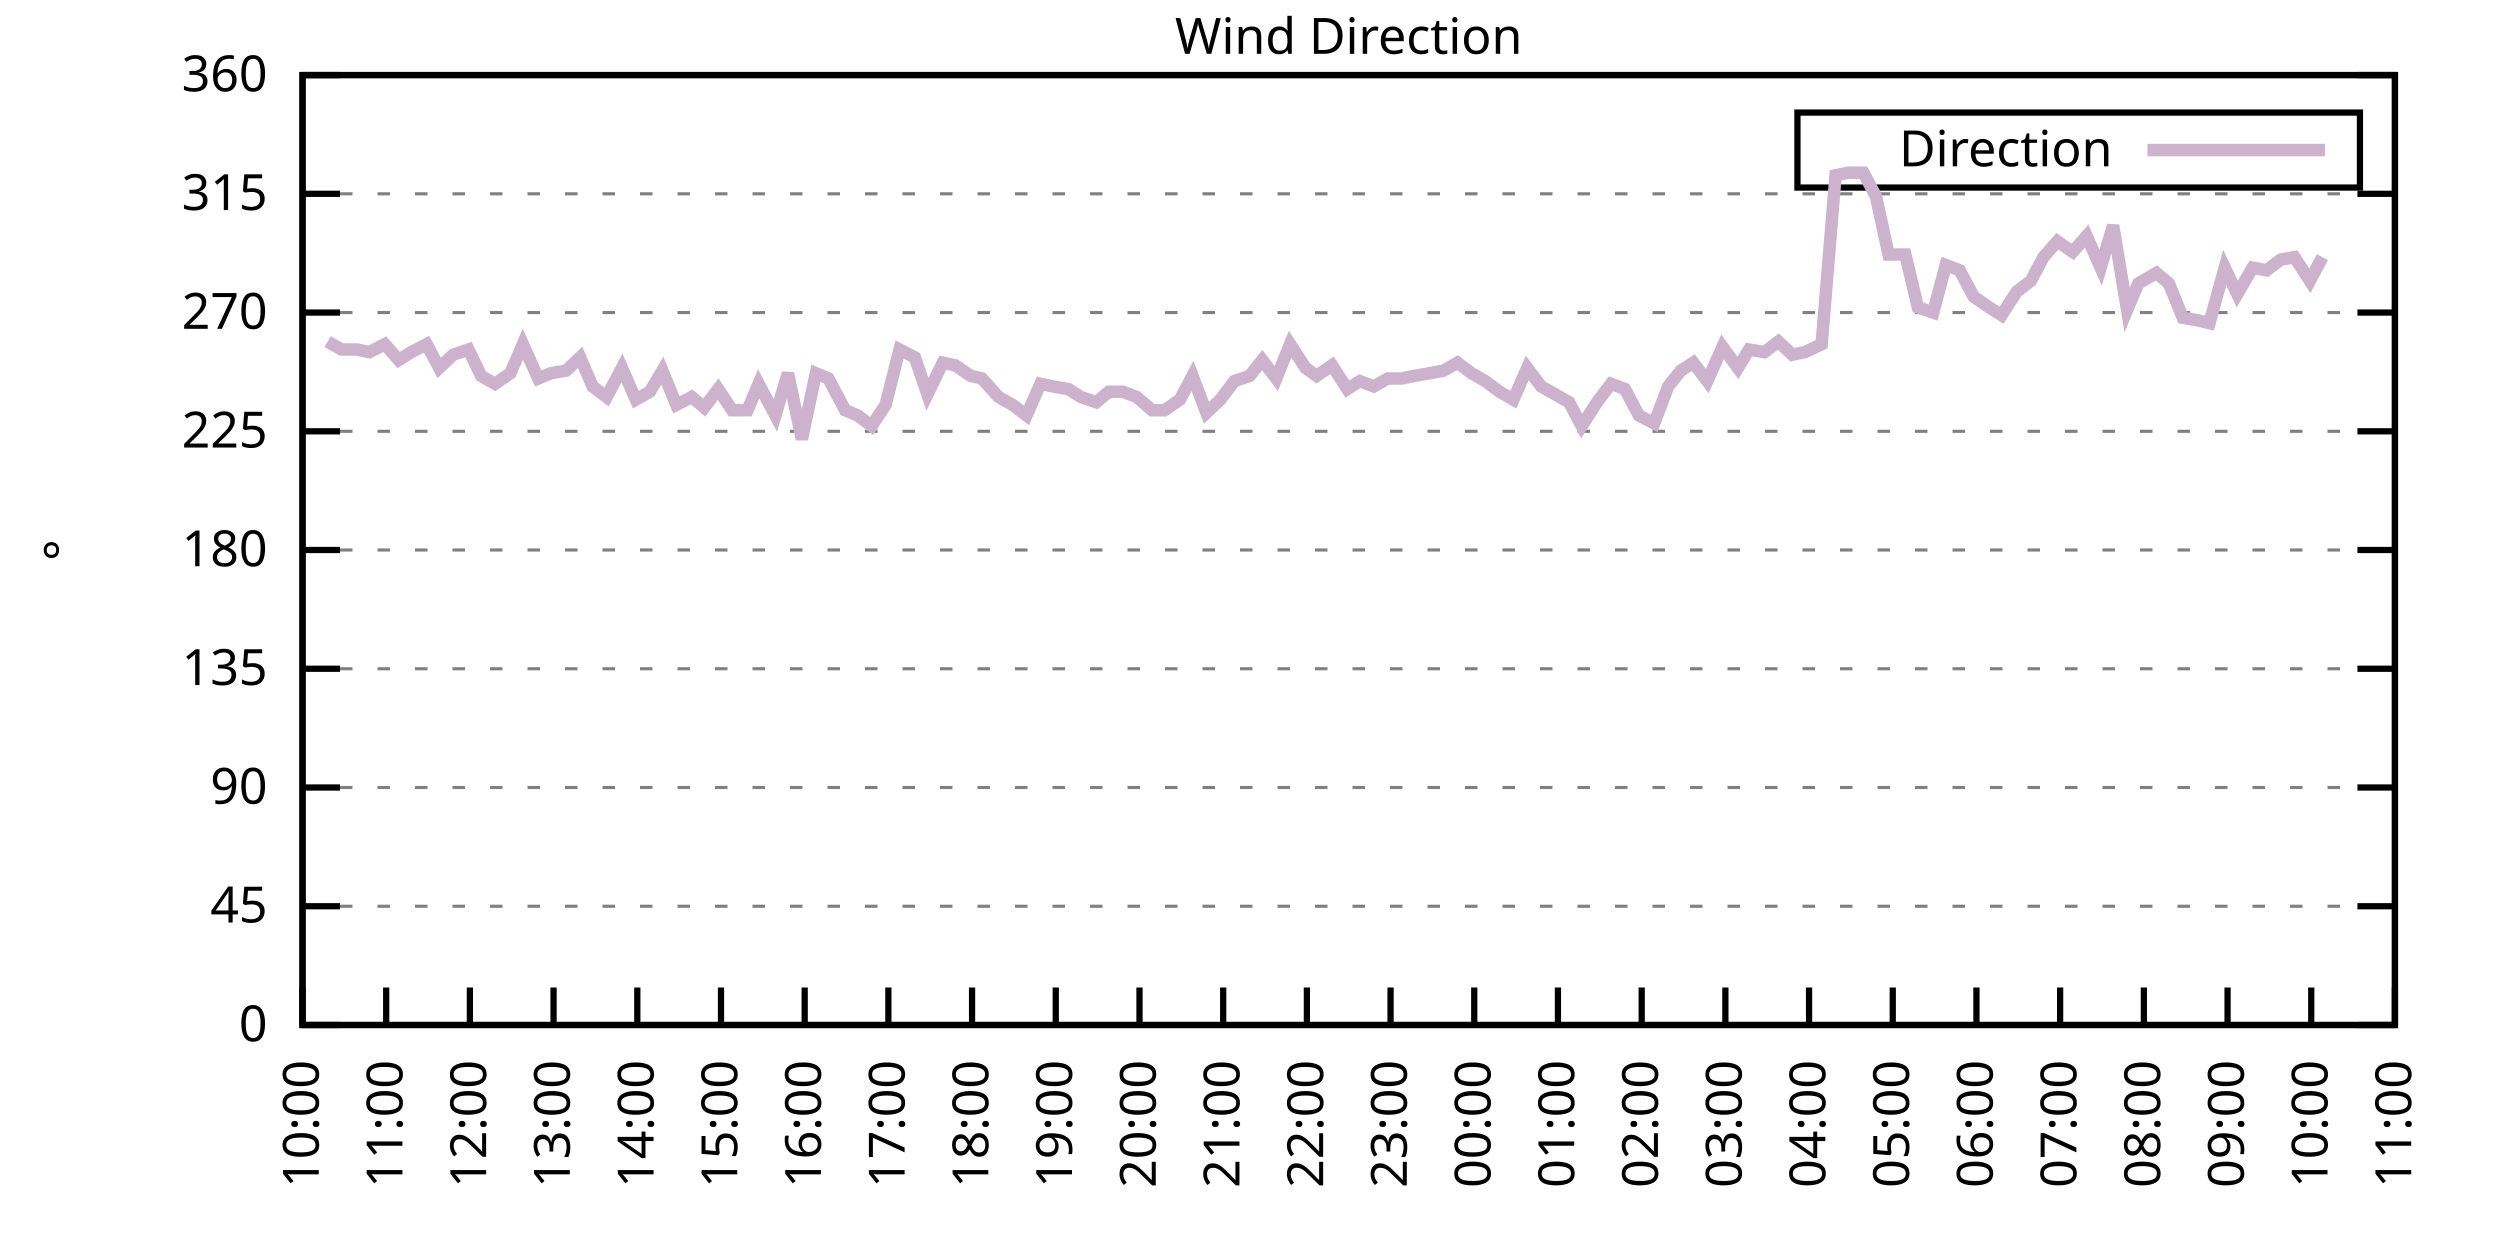
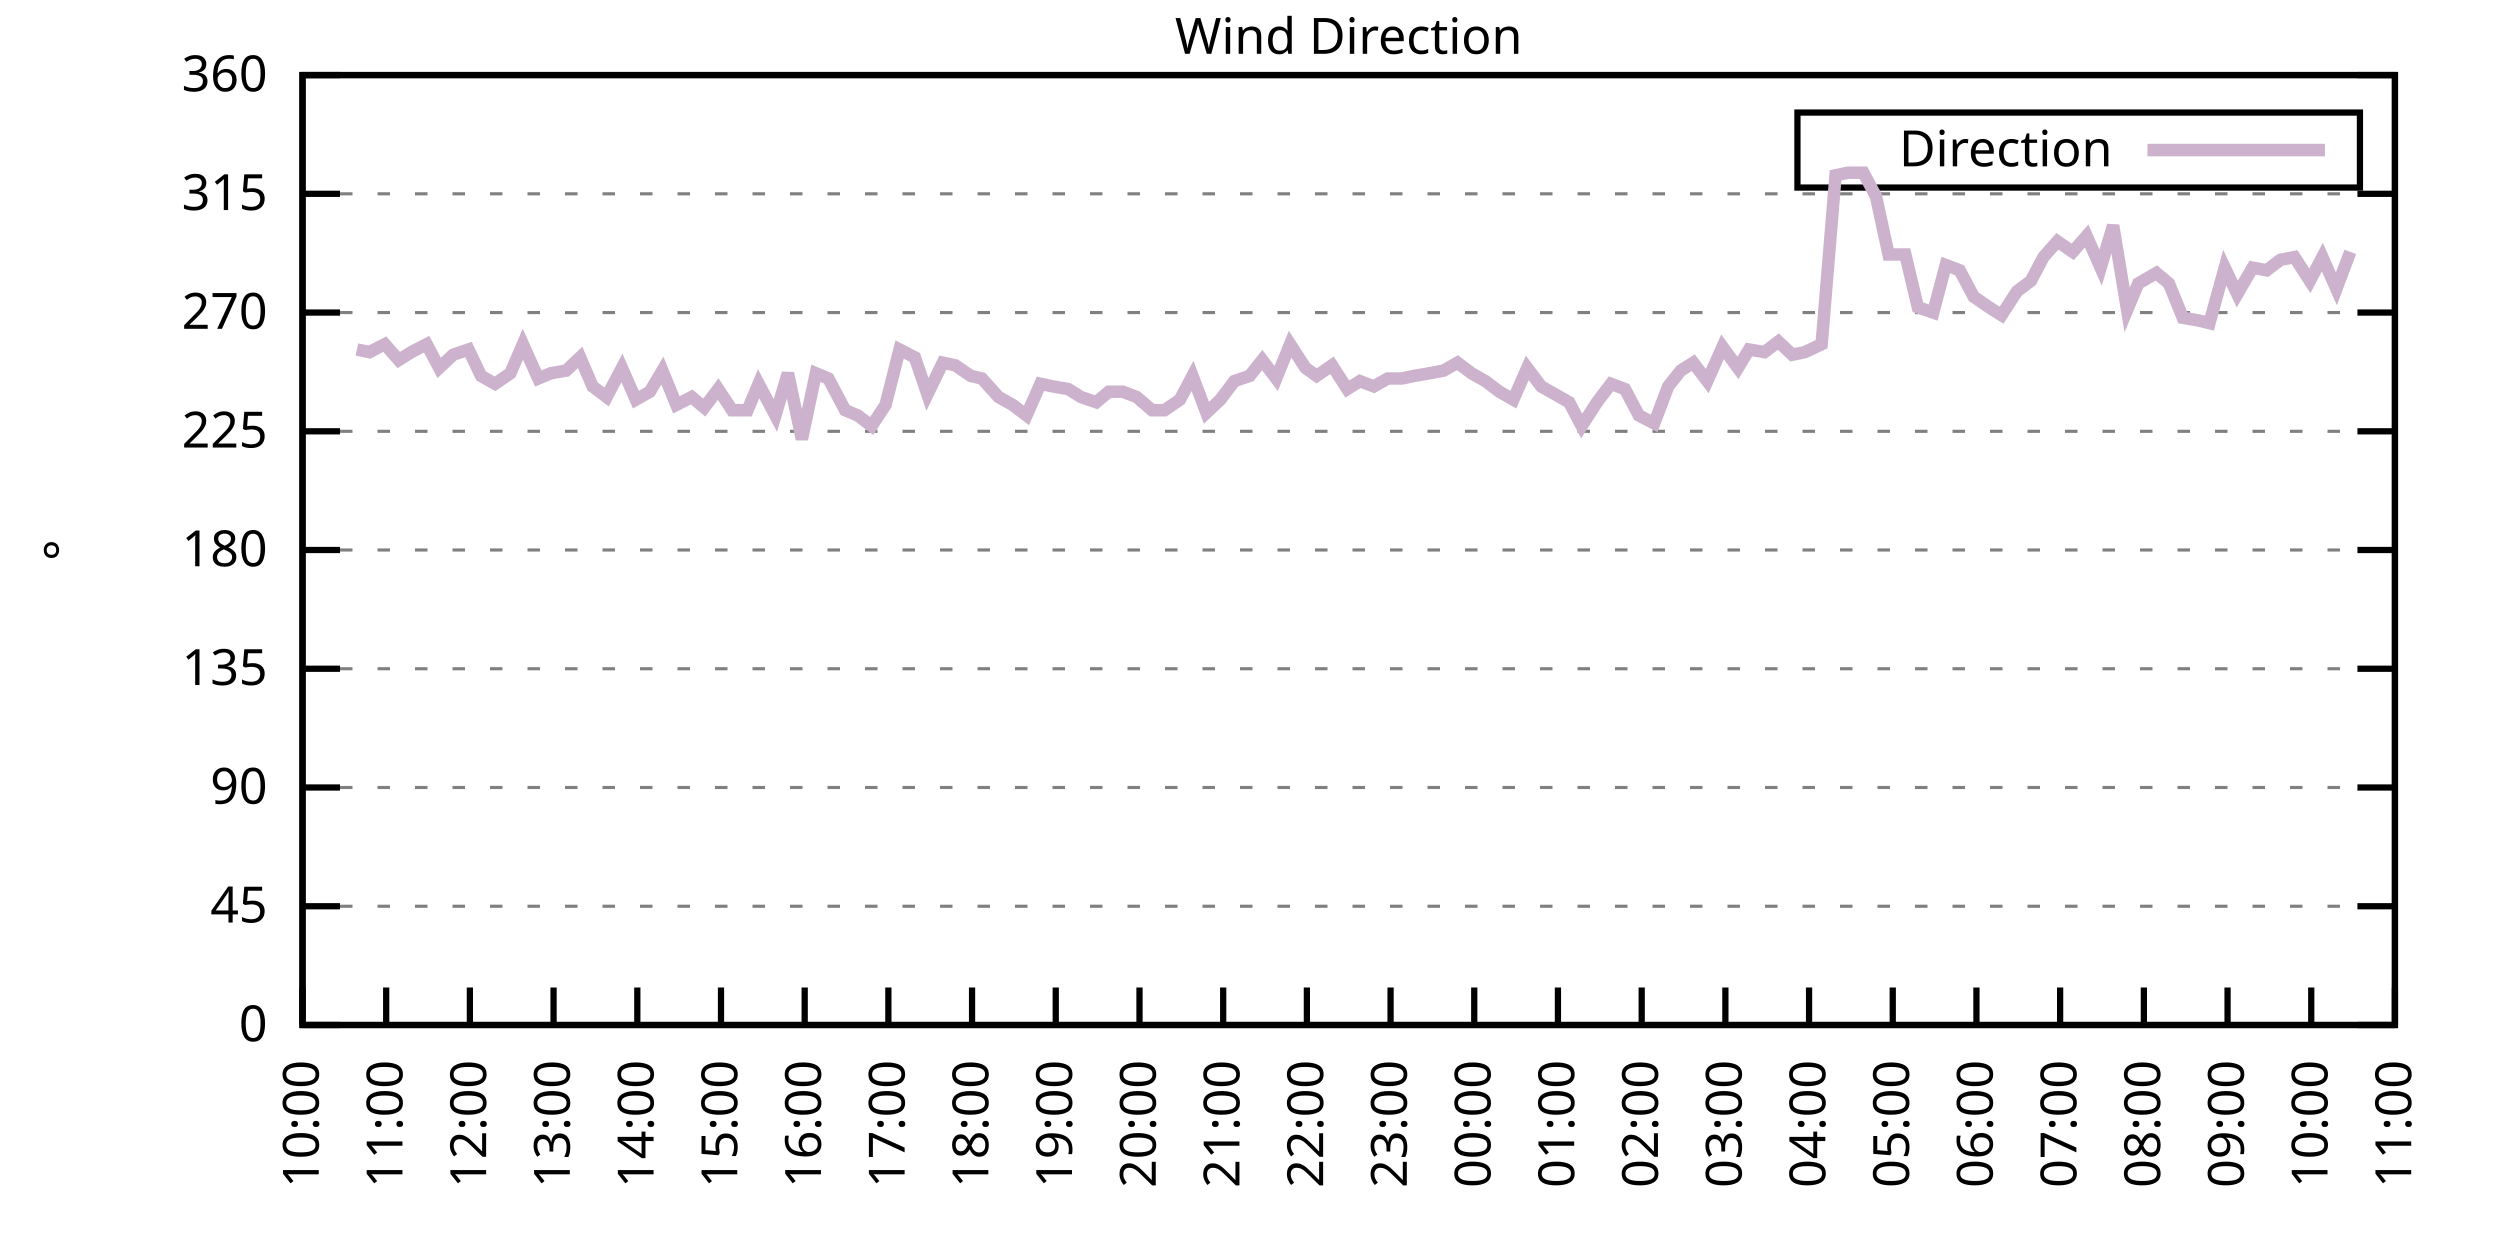
<svg xmlns="http://www.w3.org/2000/svg" xmlns:xlink="http://www.w3.org/1999/xlink" width="400" height="200" viewBox="0 0 400 200">
  <g id="gnuplot_canvas">
    <rect x="0" y="0" width="400" height="200" fill="none" />
    <defs>
      <circle id="gpDot" r="0.5" stroke-width="0.5" stroke="currentColor" />
      <path id="gpPt0" stroke-width="0.333" stroke="currentColor" d="M-1,0 h2 M0,-1 v2" />
      <path id="gpPt1" stroke-width="0.333" stroke="currentColor" d="M-1,-1 L1,1 M1,-1 L-1,1" />
      <path id="gpPt2" stroke-width="0.333" stroke="currentColor" d="M-1,0 L1,0 M0,-1 L0,1 M-1,-1 L1,1 M-1,1 L1,-1" />
      <rect id="gpPt3" stroke-width="0.333" stroke="currentColor" x="-1" y="-1" width="2" height="2" />
      <rect id="gpPt4" stroke-width="0.333" stroke="currentColor" fill="currentColor" x="-1" y="-1" width="2" height="2" />
      <circle id="gpPt5" stroke-width="0.333" stroke="currentColor" cx="0" cy="0" r="1" />
      <use xlink:href="#gpPt5" id="gpPt6" fill="currentColor" stroke="none" />
      <path id="gpPt7" stroke-width="0.333" stroke="currentColor" d="M0,-1.33 L-1.33,0.67 L1.33,0.67 z" />
      <use xlink:href="#gpPt7" id="gpPt8" fill="currentColor" stroke="none" />
      <use xlink:href="#gpPt7" id="gpPt9" stroke="currentColor" transform="rotate(180)" />
      <use xlink:href="#gpPt9" id="gpPt10" fill="currentColor" stroke="none" />
      <use xlink:href="#gpPt3" id="gpPt11" stroke="currentColor" transform="rotate(45)" />
      <use xlink:href="#gpPt11" id="gpPt12" fill="currentColor" stroke="none" />
      <path id="gpPt13" stroke-width="0.333" stroke="currentColor" d="M0,1.330 L1.265,0.411 L0.782,-1.067 L-0.782,-1.076 L-1.265,0.411 z" />
      <use xlink:href="#gpPt13" id="gpPt14" fill="currentColor" stroke="none" />
      <filter id="textbox" filterUnits="objectBoundingBox" x="0" y="0" height="1" width="1">
        <feFlood flood-color="white" flood-opacity="1" result="bgnd" />
        <feComposite in="SourceGraphic" in2="bgnd" operator="atop" />
      </filter>
      <filter id="greybox" filterUnits="objectBoundingBox" x="0" y="0" height="1" width="1">
        <feFlood flood-color="lightgrey" flood-opacity="1" result="grey" />
        <feComposite in="SourceGraphic" in2="grey" operator="atop" />
      </filter>
    </defs>
    <g fill="none" color="white" stroke="currentColor" stroke-width="1.00" stroke-linecap="butt" stroke-linejoin="miter">
</g>
    <g fill="none" color="black" stroke="currentColor" stroke-width="1.00" stroke-linecap="butt" stroke-linejoin="miter">
      <g stroke="none" shape-rendering="crispEdges">
        <polygon fill="rgb(255, 255, 255)" points="48.40,164.00 383.18,164.00 383.18,12.02 48.40,12.02 " />
      </g>
    </g>
    <g fill="none" color="black" stroke="currentColor" stroke-width="1.00" stroke-linecap="butt" stroke-linejoin="miter">
</g>
    <g fill="none" color="black" stroke="black" stroke-width="0.50" stroke-linecap="butt" stroke-linejoin="miter">
</g>
    <g fill="none" color="gray" stroke="currentColor" stroke-width="0.50" stroke-linecap="butt" stroke-linejoin="miter">
      <path stroke="gray" stroke-dasharray="2,4" class="gridline" d="M48.40,164.00 L383.19,164.00  " />
    </g>
    <g fill="none" color="gray" stroke="gray" stroke-width="1.00" stroke-linecap="butt" stroke-linejoin="miter">
</g>
    <g fill="none" color="black" stroke="currentColor" stroke-width="1.00" stroke-linecap="butt" stroke-linejoin="miter">
      <path stroke="black" d="M48.40,164.00 L54.40,164.00 M383.19,164.00 L377.19,164.00  " />
      <g transform="translate(42.80,166.60)" stroke="none" fill="black" font-family="Sans" font-size="8.00" text-anchor="end">
        <text>
          <tspan font-family="Sans"> 0</tspan>
        </text>
      </g>
    </g>
    <g fill="none" color="black" stroke="currentColor" stroke-width="1.00" stroke-linecap="butt" stroke-linejoin="miter">
</g>
    <g fill="none" color="black" stroke="black" stroke-width="0.50" stroke-linecap="butt" stroke-linejoin="miter">
</g>
    <g fill="none" color="gray" stroke="currentColor" stroke-width="0.50" stroke-linecap="butt" stroke-linejoin="miter">
      <path stroke="gray" stroke-dasharray="2,4" class="gridline" d="M48.40,145.00 L383.19,145.00  " />
    </g>
    <g fill="none" color="gray" stroke="gray" stroke-width="1.00" stroke-linecap="butt" stroke-linejoin="miter">
</g>
    <g fill="none" color="black" stroke="currentColor" stroke-width="1.00" stroke-linecap="butt" stroke-linejoin="miter">
      <path stroke="black" d="M48.40,145.00 L54.40,145.00 M383.19,145.00 L377.19,145.00  " />
      <g transform="translate(42.80,147.60)" stroke="none" fill="black" font-family="Sans" font-size="8.00" text-anchor="end">
        <text>
          <tspan font-family="Sans"> 45</tspan>
        </text>
      </g>
    </g>
    <g fill="none" color="black" stroke="currentColor" stroke-width="1.00" stroke-linecap="butt" stroke-linejoin="miter">
</g>
    <g fill="none" color="black" stroke="black" stroke-width="0.50" stroke-linecap="butt" stroke-linejoin="miter">
</g>
    <g fill="none" color="gray" stroke="currentColor" stroke-width="0.50" stroke-linecap="butt" stroke-linejoin="miter">
      <path stroke="gray" stroke-dasharray="2,4" class="gridline" d="M48.40,126.00 L383.19,126.00  " />
    </g>
    <g fill="none" color="gray" stroke="gray" stroke-width="1.00" stroke-linecap="butt" stroke-linejoin="miter">
</g>
    <g fill="none" color="black" stroke="currentColor" stroke-width="1.00" stroke-linecap="butt" stroke-linejoin="miter">
      <path stroke="black" d="M48.40,126.00 L54.40,126.00 M383.19,126.00 L377.19,126.00  " />
      <g transform="translate(42.80,128.60)" stroke="none" fill="black" font-family="Sans" font-size="8.00" text-anchor="end">
        <text>
          <tspan font-family="Sans"> 90</tspan>
        </text>
      </g>
    </g>
    <g fill="none" color="black" stroke="currentColor" stroke-width="1.00" stroke-linecap="butt" stroke-linejoin="miter">
</g>
    <g fill="none" color="black" stroke="black" stroke-width="0.50" stroke-linecap="butt" stroke-linejoin="miter">
</g>
    <g fill="none" color="gray" stroke="currentColor" stroke-width="0.50" stroke-linecap="butt" stroke-linejoin="miter">
      <path stroke="gray" stroke-dasharray="2,4" class="gridline" d="M48.40,107.00 L383.19,107.00  " />
    </g>
    <g fill="none" color="gray" stroke="gray" stroke-width="1.00" stroke-linecap="butt" stroke-linejoin="miter">
</g>
    <g fill="none" color="black" stroke="currentColor" stroke-width="1.00" stroke-linecap="butt" stroke-linejoin="miter">
      <path stroke="black" d="M48.40,107.00 L54.40,107.00 M383.19,107.00 L377.19,107.00  " />
      <g transform="translate(42.80,109.60)" stroke="none" fill="black" font-family="Sans" font-size="8.00" text-anchor="end">
        <text>
          <tspan font-family="Sans"> 135</tspan>
        </text>
      </g>
    </g>
    <g fill="none" color="black" stroke="currentColor" stroke-width="1.00" stroke-linecap="butt" stroke-linejoin="miter">
</g>
    <g fill="none" color="black" stroke="black" stroke-width="0.50" stroke-linecap="butt" stroke-linejoin="miter">
</g>
    <g fill="none" color="gray" stroke="currentColor" stroke-width="0.50" stroke-linecap="butt" stroke-linejoin="miter">
      <path stroke="gray" stroke-dasharray="2,4" class="gridline" d="M48.40,88.00 L383.19,88.00  " />
    </g>
    <g fill="none" color="gray" stroke="gray" stroke-width="1.00" stroke-linecap="butt" stroke-linejoin="miter">
</g>
    <g fill="none" color="black" stroke="currentColor" stroke-width="1.00" stroke-linecap="butt" stroke-linejoin="miter">
      <path stroke="black" d="M48.40,88.00 L54.40,88.00 M383.19,88.00 L377.19,88.00  " />
      <g transform="translate(42.80,90.60)" stroke="none" fill="black" font-family="Sans" font-size="8.00" text-anchor="end">
        <text>
          <tspan font-family="Sans"> 180</tspan>
        </text>
      </g>
    </g>
    <g fill="none" color="black" stroke="currentColor" stroke-width="1.00" stroke-linecap="butt" stroke-linejoin="miter">
</g>
    <g fill="none" color="black" stroke="black" stroke-width="0.50" stroke-linecap="butt" stroke-linejoin="miter">
</g>
    <g fill="none" color="gray" stroke="currentColor" stroke-width="0.50" stroke-linecap="butt" stroke-linejoin="miter">
      <path stroke="gray" stroke-dasharray="2,4" class="gridline" d="M48.40,69.01 L383.19,69.01  " />
    </g>
    <g fill="none" color="gray" stroke="gray" stroke-width="1.00" stroke-linecap="butt" stroke-linejoin="miter">
</g>
    <g fill="none" color="black" stroke="currentColor" stroke-width="1.00" stroke-linecap="butt" stroke-linejoin="miter">
      <path stroke="black" d="M48.40,69.01 L54.40,69.01 M383.19,69.01 L377.19,69.01  " />
      <g transform="translate(42.80,71.61)" stroke="none" fill="black" font-family="Sans" font-size="8.00" text-anchor="end">
        <text>
          <tspan font-family="Sans"> 225</tspan>
        </text>
      </g>
    </g>
    <g fill="none" color="black" stroke="currentColor" stroke-width="1.00" stroke-linecap="butt" stroke-linejoin="miter">
</g>
    <g fill="none" color="black" stroke="black" stroke-width="0.50" stroke-linecap="butt" stroke-linejoin="miter">
</g>
    <g fill="none" color="gray" stroke="currentColor" stroke-width="0.50" stroke-linecap="butt" stroke-linejoin="miter">
      <path stroke="gray" stroke-dasharray="2,4" class="gridline" d="M48.40,50.01 L383.19,50.01  " />
    </g>
    <g fill="none" color="gray" stroke="gray" stroke-width="1.00" stroke-linecap="butt" stroke-linejoin="miter">
</g>
    <g fill="none" color="black" stroke="currentColor" stroke-width="1.00" stroke-linecap="butt" stroke-linejoin="miter">
      <path stroke="black" d="M48.40,50.01 L54.40,50.01 M383.19,50.01 L377.19,50.01  " />
      <g transform="translate(42.80,52.61)" stroke="none" fill="black" font-family="Sans" font-size="8.00" text-anchor="end">
        <text>
          <tspan font-family="Sans"> 270</tspan>
        </text>
      </g>
    </g>
    <g fill="none" color="black" stroke="currentColor" stroke-width="1.00" stroke-linecap="butt" stroke-linejoin="miter">
</g>
    <g fill="none" color="black" stroke="black" stroke-width="0.50" stroke-linecap="butt" stroke-linejoin="miter">
</g>
    <g fill="none" color="gray" stroke="currentColor" stroke-width="0.50" stroke-linecap="butt" stroke-linejoin="miter">
      <path stroke="gray" stroke-dasharray="2,4" class="gridline" d="M48.40,31.01 L383.19,31.01  " />
    </g>
    <g fill="none" color="gray" stroke="gray" stroke-width="1.00" stroke-linecap="butt" stroke-linejoin="miter">
</g>
    <g fill="none" color="black" stroke="currentColor" stroke-width="1.00" stroke-linecap="butt" stroke-linejoin="miter">
      <path stroke="black" d="M48.40,31.01 L54.40,31.01 M383.19,31.01 L377.19,31.01  " />
      <g transform="translate(42.80,33.61)" stroke="none" fill="black" font-family="Sans" font-size="8.00" text-anchor="end">
        <text>
          <tspan font-family="Sans"> 315</tspan>
        </text>
      </g>
    </g>
    <g fill="none" color="black" stroke="currentColor" stroke-width="1.00" stroke-linecap="butt" stroke-linejoin="miter">
</g>
    <g fill="none" color="black" stroke="black" stroke-width="0.50" stroke-linecap="butt" stroke-linejoin="miter">
</g>
    <g fill="none" color="gray" stroke="currentColor" stroke-width="0.50" stroke-linecap="butt" stroke-linejoin="miter">
      <path stroke="gray" stroke-dasharray="2,4" class="gridline" d="M48.40,12.01 L383.19,12.01  " />
    </g>
    <g fill="none" color="gray" stroke="gray" stroke-width="1.00" stroke-linecap="butt" stroke-linejoin="miter">
</g>
    <g fill="none" color="black" stroke="currentColor" stroke-width="1.00" stroke-linecap="butt" stroke-linejoin="miter">
      <path stroke="black" d="M48.40,12.01 L54.40,12.01 M383.19,12.01 L377.19,12.01  " />
      <g transform="translate(42.80,14.61)" stroke="none" fill="black" font-family="Sans" font-size="8.00" text-anchor="end">
        <text>
          <tspan font-family="Sans"> 360</tspan>
        </text>
      </g>
    </g>
    <g fill="none" color="black" stroke="currentColor" stroke-width="1.00" stroke-linecap="butt" stroke-linejoin="miter">
      <path stroke="black" d="M48.40,164.00 L48.40,158.00  " />
      <g transform="translate(51.00,169.60) rotate(270.00)" stroke="none" fill="black" font-family="Sans" font-size="8.00" text-anchor="end">
        <text>
          <tspan font-family="Sans">10:00</tspan>
        </text>
      </g>
    </g>
    <g fill="none" color="black" stroke="currentColor" stroke-width="1.00" stroke-linecap="butt" stroke-linejoin="miter">
      <path stroke="black" d="M61.79,164.00 L61.79,158.00  " />
      <g transform="translate(64.39,169.60) rotate(270.00)" stroke="none" fill="black" font-family="Sans" font-size="8.00" text-anchor="end">
        <text>
          <tspan font-family="Sans">11:00</tspan>
        </text>
      </g>
    </g>
    <g fill="none" color="black" stroke="currentColor" stroke-width="1.00" stroke-linecap="butt" stroke-linejoin="miter">
      <path stroke="black" d="M75.18,164.00 L75.18,158.00  " />
      <g transform="translate(77.78,169.60) rotate(270.00)" stroke="none" fill="black" font-family="Sans" font-size="8.00" text-anchor="end">
        <text>
          <tspan font-family="Sans">12:00</tspan>
        </text>
      </g>
    </g>
    <g fill="none" color="black" stroke="currentColor" stroke-width="1.00" stroke-linecap="butt" stroke-linejoin="miter">
      <path stroke="black" d="M88.57,164.00 L88.57,158.00  " />
      <g transform="translate(91.17,169.60) rotate(270.00)" stroke="none" fill="black" font-family="Sans" font-size="8.00" text-anchor="end">
        <text>
          <tspan font-family="Sans">13:00</tspan>
        </text>
      </g>
    </g>
    <g fill="none" color="black" stroke="currentColor" stroke-width="1.00" stroke-linecap="butt" stroke-linejoin="miter">
      <path stroke="black" d="M101.97,164.00 L101.97,158.00  " />
      <g transform="translate(104.57,169.60) rotate(270.00)" stroke="none" fill="black" font-family="Sans" font-size="8.00" text-anchor="end">
        <text>
          <tspan font-family="Sans">14:00</tspan>
        </text>
      </g>
    </g>
    <g fill="none" color="black" stroke="currentColor" stroke-width="1.00" stroke-linecap="butt" stroke-linejoin="miter">
      <path stroke="black" d="M115.36,164.00 L115.36,158.00  " />
      <g transform="translate(117.96,169.60) rotate(270.00)" stroke="none" fill="black" font-family="Sans" font-size="8.00" text-anchor="end">
        <text>
          <tspan font-family="Sans">15:00</tspan>
        </text>
      </g>
    </g>
    <g fill="none" color="black" stroke="currentColor" stroke-width="1.00" stroke-linecap="butt" stroke-linejoin="miter">
      <path stroke="black" d="M128.75,164.00 L128.75,158.00  " />
      <g transform="translate(131.35,169.60) rotate(270.00)" stroke="none" fill="black" font-family="Sans" font-size="8.00" text-anchor="end">
        <text>
          <tspan font-family="Sans">16:00</tspan>
        </text>
      </g>
    </g>
    <g fill="none" color="black" stroke="currentColor" stroke-width="1.00" stroke-linecap="butt" stroke-linejoin="miter">
      <path stroke="black" d="M142.14,164.00 L142.14,158.00  " />
      <g transform="translate(144.74,169.60) rotate(270.00)" stroke="none" fill="black" font-family="Sans" font-size="8.00" text-anchor="end">
        <text>
          <tspan font-family="Sans">17:00</tspan>
        </text>
      </g>
    </g>
    <g fill="none" color="black" stroke="currentColor" stroke-width="1.00" stroke-linecap="butt" stroke-linejoin="miter">
      <path stroke="black" d="M155.53,164.00 L155.53,158.00  " />
      <g transform="translate(158.13,169.60) rotate(270.00)" stroke="none" fill="black" font-family="Sans" font-size="8.00" text-anchor="end">
        <text>
          <tspan font-family="Sans">18:00</tspan>
        </text>
      </g>
    </g>
    <g fill="none" color="black" stroke="currentColor" stroke-width="1.00" stroke-linecap="butt" stroke-linejoin="miter">
      <path stroke="black" d="M168.92,164.00 L168.92,158.00  " />
      <g transform="translate(171.52,169.60) rotate(270.00)" stroke="none" fill="black" font-family="Sans" font-size="8.00" text-anchor="end">
        <text>
          <tspan font-family="Sans">19:00</tspan>
        </text>
      </g>
    </g>
    <g fill="none" color="black" stroke="currentColor" stroke-width="1.00" stroke-linecap="butt" stroke-linejoin="miter">
      <path stroke="black" d="M182.32,164.00 L182.32,158.00  " />
      <g transform="translate(184.92,169.60) rotate(270.00)" stroke="none" fill="black" font-family="Sans" font-size="8.00" text-anchor="end">
        <text>
          <tspan font-family="Sans">20:00</tspan>
        </text>
      </g>
    </g>
    <g fill="none" color="black" stroke="currentColor" stroke-width="1.00" stroke-linecap="butt" stroke-linejoin="miter">
      <path stroke="black" d="M195.71,164.00 L195.71,158.00  " />
      <g transform="translate(198.31,169.60) rotate(270.00)" stroke="none" fill="black" font-family="Sans" font-size="8.00" text-anchor="end">
        <text>
          <tspan font-family="Sans">21:00</tspan>
        </text>
      </g>
    </g>
    <g fill="none" color="black" stroke="currentColor" stroke-width="1.00" stroke-linecap="butt" stroke-linejoin="miter">
      <path stroke="black" d="M209.10,164.00 L209.10,158.00  " />
      <g transform="translate(211.70,169.60) rotate(270.00)" stroke="none" fill="black" font-family="Sans" font-size="8.00" text-anchor="end">
        <text>
          <tspan font-family="Sans">22:00</tspan>
        </text>
      </g>
    </g>
    <g fill="none" color="black" stroke="currentColor" stroke-width="1.00" stroke-linecap="butt" stroke-linejoin="miter">
      <path stroke="black" d="M222.49,164.00 L222.49,158.00  " />
      <g transform="translate(225.09,169.60) rotate(270.00)" stroke="none" fill="black" font-family="Sans" font-size="8.00" text-anchor="end">
        <text>
          <tspan font-family="Sans">23:00</tspan>
        </text>
      </g>
    </g>
    <g fill="none" color="black" stroke="currentColor" stroke-width="1.00" stroke-linecap="butt" stroke-linejoin="miter">
      <path stroke="black" d="M235.88,164.00 L235.88,158.00  " />
      <g transform="translate(238.48,169.60) rotate(270.00)" stroke="none" fill="black" font-family="Sans" font-size="8.00" text-anchor="end">
        <text>
          <tspan font-family="Sans">00:00</tspan>
        </text>
      </g>
    </g>
    <g fill="none" color="black" stroke="currentColor" stroke-width="1.00" stroke-linecap="butt" stroke-linejoin="miter">
      <path stroke="black" d="M249.27,164.00 L249.27,158.00  " />
      <g transform="translate(251.87,169.60) rotate(270.00)" stroke="none" fill="black" font-family="Sans" font-size="8.00" text-anchor="end">
        <text>
          <tspan font-family="Sans">01:00</tspan>
        </text>
      </g>
    </g>
    <g fill="none" color="black" stroke="currentColor" stroke-width="1.00" stroke-linecap="butt" stroke-linejoin="miter">
      <path stroke="black" d="M262.67,164.00 L262.67,158.00  " />
      <g transform="translate(265.27,169.60) rotate(270.00)" stroke="none" fill="black" font-family="Sans" font-size="8.00" text-anchor="end">
        <text>
          <tspan font-family="Sans">02:00</tspan>
        </text>
      </g>
    </g>
    <g fill="none" color="black" stroke="currentColor" stroke-width="1.00" stroke-linecap="butt" stroke-linejoin="miter">
      <path stroke="black" d="M276.06,164.00 L276.06,158.00  " />
      <g transform="translate(278.66,169.60) rotate(270.00)" stroke="none" fill="black" font-family="Sans" font-size="8.00" text-anchor="end">
        <text>
          <tspan font-family="Sans">03:00</tspan>
        </text>
      </g>
    </g>
    <g fill="none" color="black" stroke="currentColor" stroke-width="1.00" stroke-linecap="butt" stroke-linejoin="miter">
      <path stroke="black" d="M289.45,164.00 L289.45,158.00  " />
      <g transform="translate(292.05,169.60) rotate(270.00)" stroke="none" fill="black" font-family="Sans" font-size="8.00" text-anchor="end">
        <text>
          <tspan font-family="Sans">04:00</tspan>
        </text>
      </g>
    </g>
    <g fill="none" color="black" stroke="currentColor" stroke-width="1.00" stroke-linecap="butt" stroke-linejoin="miter">
      <path stroke="black" d="M302.84,164.00 L302.84,158.00  " />
      <g transform="translate(305.44,169.60) rotate(270.00)" stroke="none" fill="black" font-family="Sans" font-size="8.00" text-anchor="end">
        <text>
          <tspan font-family="Sans">05:00</tspan>
        </text>
      </g>
    </g>
    <g fill="none" color="black" stroke="currentColor" stroke-width="1.00" stroke-linecap="butt" stroke-linejoin="miter">
      <path stroke="black" d="M316.23,164.00 L316.23,158.00  " />
      <g transform="translate(318.83,169.60) rotate(270.00)" stroke="none" fill="black" font-family="Sans" font-size="8.00" text-anchor="end">
        <text>
          <tspan font-family="Sans">06:00</tspan>
        </text>
      </g>
    </g>
    <g fill="none" color="black" stroke="currentColor" stroke-width="1.00" stroke-linecap="butt" stroke-linejoin="miter">
      <path stroke="black" d="M329.62,164.00 L329.62,158.00  " />
      <g transform="translate(332.22,169.60) rotate(270.00)" stroke="none" fill="black" font-family="Sans" font-size="8.00" text-anchor="end">
        <text>
          <tspan font-family="Sans">07:00</tspan>
        </text>
      </g>
    </g>
    <g fill="none" color="black" stroke="currentColor" stroke-width="1.00" stroke-linecap="butt" stroke-linejoin="miter">
      <path stroke="black" d="M343.02,164.00 L343.02,158.00  " />
      <g transform="translate(345.62,169.60) rotate(270.00)" stroke="none" fill="black" font-family="Sans" font-size="8.00" text-anchor="end">
        <text>
          <tspan font-family="Sans">08:00</tspan>
        </text>
      </g>
    </g>
    <g fill="none" color="black" stroke="currentColor" stroke-width="1.00" stroke-linecap="butt" stroke-linejoin="miter">
      <path stroke="black" d="M356.41,164.00 L356.41,158.00  " />
      <g transform="translate(359.01,169.60) rotate(270.00)" stroke="none" fill="black" font-family="Sans" font-size="8.00" text-anchor="end">
        <text>
          <tspan font-family="Sans">09:00</tspan>
        </text>
      </g>
    </g>
    <g fill="none" color="black" stroke="currentColor" stroke-width="1.00" stroke-linecap="butt" stroke-linejoin="miter">
      <path stroke="black" d="M369.80,164.00 L369.80,158.00  " />
      <g transform="translate(372.40,169.60) rotate(270.00)" stroke="none" fill="black" font-family="Sans" font-size="8.00" text-anchor="end">
        <text>
          <tspan font-family="Sans">10:00</tspan>
        </text>
      </g>
    </g>
    <g fill="none" color="black" stroke="currentColor" stroke-width="1.00" stroke-linecap="butt" stroke-linejoin="miter">
      <path stroke="black" d="M383.19,164.00 L383.19,158.00  " />
      <g transform="translate(385.79,169.60) rotate(270.00)" stroke="none" fill="black" font-family="Sans" font-size="8.00" text-anchor="end">
        <text>
          <tspan font-family="Sans">11:00</tspan>
        </text>
      </g>
    </g>
    <g fill="none" color="black" stroke="currentColor" stroke-width="1.00" stroke-linecap="butt" stroke-linejoin="miter">
</g>
    <g fill="none" color="black" stroke="currentColor" stroke-width="1.00" stroke-linecap="butt" stroke-linejoin="miter">
      <path stroke="black" d="M48.40,12.01 L48.40,164.00 L383.19,164.00 L383.19,12.01 L48.40,12.01 Z  " />
    </g>
    <g fill="none" color="black" stroke="currentColor" stroke-width="1.00" stroke-linecap="butt" stroke-linejoin="miter">
</g>
    <g fill="none" color="black" stroke="currentColor" stroke-width="1.00" stroke-linecap="butt" stroke-linejoin="miter">
      <path stroke="black" d="M287.59,30.01 L287.59,18.01 L377.59,18.01 L377.59,30.01 L287.59,30.01 Z  " />
    </g>
    <g id="Wind_direction_plot_1">
      <g fill="none" color="white" stroke="black" stroke-width="2.00" stroke-linecap="butt" stroke-linejoin="miter">
</g>
      <g fill="none" color="black" stroke="currentColor" stroke-width="2.00" stroke-linecap="butt" stroke-linejoin="miter">
        <g transform="translate(337.99,26.61)" stroke="none" fill="black" font-family="Sans" font-size="8.00" text-anchor="end">
          <text>
            <tspan font-family="Sans">Direction</tspan>
          </text>
        </g>
      </g>
      <g fill="none" color="black" stroke="currentColor" stroke-width="2.00" stroke-linecap="butt" stroke-linejoin="miter">
-         <path stroke="rgb(204, 178, 204)" d="M343.59,24.01 L371.99,24.01 M52.42,54.65 L54.65,55.92 L57.10,55.92 L59.11,56.34 L61.57,55.07 L63.80,57.61   L65.81,56.34 L68.26,55.07 L70.27,58.87 L72.50,56.76 L74.96,55.92 L76.97,60.14 L79.20,61.41 L81.66,59.72   L83.66,55.07 L86.12,60.56 L88.13,59.72 L90.58,59.30 L92.82,57.18 L94.82,61.83 L97.06,63.52 L99.51,58.87   L101.74,63.94 L103.98,62.67 L105.98,59.30 L108.22,64.78 L110.67,63.52 L112.68,65.21 L114.91,62.25 L117.14,65.63   L119.60,65.63 L121.38,61.41 L124.06,66.47 L126.07,59.72 L128.30,70.27 L130.54,59.72 L132.54,60.56 L135.22,65.63   L137.23,66.47 L139.46,68.16 L141.69,64.78 L143.93,55.92 L146.38,57.18 L148.39,63.10 L150.85,58.03 L152.85,58.45   L155.31,60.14 L157.10,60.56 L159.77,63.52 L162.01,64.78 L164.24,66.47 L166.47,61.41 L168.48,61.83 L170.93,62.25   L172.94,63.52 L175.40,64.36 L177.41,62.67 L179.64,62.67 L181.87,63.52 L184.32,65.63 L186.33,65.63 L188.79,63.94   L190.80,60.14 L193.03,66.05 L195.26,63.94 L197.49,60.98 L199.95,60.14 L201.96,57.61 L204.19,60.56 L206.42,55.07   L208.88,58.87 L210.66,60.14 L213.12,58.45 L215.57,62.25 L217.58,60.98 L219.81,61.83 L222.04,60.56 L224.28,60.56   L226.29,60.14 L228.74,59.72 L230.97,59.30 L233.20,58.03 L235.44,59.72 L237.67,60.98 L239.90,62.67 L242.13,63.94   L244.36,58.87 L246.60,61.83 L248.83,63.10 L251.06,64.36 L253.07,68.16 L255.52,64.36 L257.76,61.41 L259.99,62.25   L262.22,66.47 L264.67,67.74 L266.91,61.83 L268.92,59.30 L270.92,58.03 L273.16,60.98 L275.61,55.50 L278.07,58.87   L279.85,55.92 L282.31,56.34 L284.54,54.65 L286.77,56.76 L288.78,56.34 L291.46,55.07 L293.69,28.05 L295.70,27.63   L298.15,27.63 L300.16,31.43 L302.17,40.72 L304.85,40.72 L306.86,49.16 L309.31,50.01 L311.32,42.41 L313.55,43.25   L315.79,47.47 L318.24,49.16 L320.25,50.43 L322.70,46.63 L324.94,44.94 L326.95,41.14 L329.18,38.61 L331.63,40.30   L333.86,37.76 L336.10,42.83 L338.10,36.08 L340.34,49.59 L342.12,45.36 L345.02,43.67 L347.03,45.36 L349.26,50.85   L351.72,51.27 L353.51,51.70 L355.96,42.83 L357.97,47.05 L360.42,42.83 L362.66,43.25 L364.89,41.56 L367.12,41.14   L369.58,44.94 L371.58,41.14  " />
+         <path stroke="rgb(204, 178, 204)" d="M343.59,24.01 L371.99,24.01 M57.10,55.92 L59.11,56.34 L61.57,55.07 L63.80,57.61 L65.81,56.34 L68.26,55.07   L70.27,58.87 L72.50,56.76 L74.96,55.92 L76.97,60.14 L79.20,61.41 L81.66,59.72 L83.66,55.07 L86.12,60.56   L88.13,59.72 L90.58,59.30 L92.82,57.18 L94.82,61.83 L97.06,63.52 L99.51,58.87 L101.74,63.94 L103.98,62.67   L105.98,59.30 L108.22,64.78 L110.67,63.52 L112.68,65.21 L114.91,62.25 L117.14,65.63 L119.60,65.63 L121.38,61.41   L124.06,66.47 L126.07,59.72 L128.30,70.27 L130.54,59.72 L132.54,60.56 L135.22,65.63 L137.23,66.47 L139.46,68.16   L141.69,64.78 L143.93,55.92 L146.38,57.18 L148.39,63.10 L150.85,58.03 L152.85,58.45 L155.31,60.14 L157.10,60.56   L159.77,63.52 L162.01,64.78 L164.24,66.47 L166.47,61.41 L168.48,61.83 L170.93,62.25 L172.94,63.52 L175.40,64.36   L177.41,62.67 L179.64,62.67 L181.87,63.52 L184.32,65.63 L186.33,65.63 L188.79,63.94 L190.80,60.14 L193.03,66.05   L195.26,63.94 L197.49,60.98 L199.95,60.14 L201.96,57.61 L204.19,60.56 L206.42,55.07 L208.88,58.87 L210.66,60.14   L213.12,58.45 L215.57,62.25 L217.58,60.98 L219.81,61.83 L222.04,60.56 L224.28,60.56 L226.29,60.14 L228.74,59.72   L230.97,59.30 L233.20,58.03 L235.44,59.72 L237.67,60.98 L239.90,62.67 L242.13,63.94 L244.36,58.87 L246.60,61.83   L248.83,63.10 L251.06,64.36 L253.07,68.16 L255.52,64.36 L257.76,61.41 L259.99,62.25 L262.22,66.47 L264.67,67.74   L266.91,61.83 L268.92,59.30 L270.92,58.03 L273.16,60.98 L275.61,55.50 L278.07,58.87 L279.85,55.92 L282.31,56.34   L284.54,54.65 L286.77,56.76 L288.78,56.34 L291.46,55.07 L293.69,28.05 L295.70,27.63 L298.15,27.63 L300.16,31.43   L302.17,40.72 L304.85,40.72 L306.86,49.16 L309.31,50.01 L311.32,42.41 L313.55,43.25 L315.79,47.47 L318.24,49.16   L320.25,50.43 L322.70,46.63 L324.94,44.94 L326.95,41.14 L329.18,38.61 L331.63,40.30 L333.86,37.76 L336.10,42.83   L338.10,36.08 L340.34,49.59 L342.12,45.36 L345.02,43.67 L347.03,45.36 L349.26,50.85 L351.72,51.27 L353.51,51.70   L355.96,42.83 L357.97,47.05 L360.42,42.83 L362.66,43.25 L364.89,41.56 L367.12,41.14 L369.58,44.94 L371.58,41.14   L373.82,46.21 L376.05,40.30  " />
      </g>
    </g>
    <g fill="none" color="black" stroke="currentColor" stroke-width="2.00" stroke-linecap="butt" stroke-linejoin="miter">
</g>
    <g fill="none" color="black" stroke="black" stroke-width="1.00" stroke-linecap="butt" stroke-linejoin="miter">
</g>
    <g fill="none" color="black" stroke="currentColor" stroke-width="1.00" stroke-linecap="butt" stroke-linejoin="miter">
      <path stroke="black" d="M48.40,12.01 L48.40,164.00 L383.19,164.00 L383.19,12.01 L48.40,12.01 Z  " />
      <g transform="translate(12.80,88.01) rotate(270.00)" stroke="none" fill="black" font-family="Sans" font-size="8.00" text-anchor="middle">
        <text>
          <tspan font-family="Sans">°</tspan>
        </text>
      </g>
    </g>
    <g fill="none" color="black" stroke="currentColor" stroke-width="1.00" stroke-linecap="butt" stroke-linejoin="miter">
</g>
    <g fill="none" color="black" stroke="currentColor" stroke-width="1.00" stroke-linecap="butt" stroke-linejoin="miter">
      <g transform="translate(215.79,8.61)" stroke="none" fill="black" font-family="Sans" font-size="8.00" text-anchor="middle">
        <text>
          <tspan font-family="Sans">Wind Direction</tspan>
        </text>
      </g>
    </g>
    <g fill="none" color="black" stroke="currentColor" stroke-width="1.00" stroke-linecap="butt" stroke-linejoin="miter">
</g>
  </g>
</svg>
